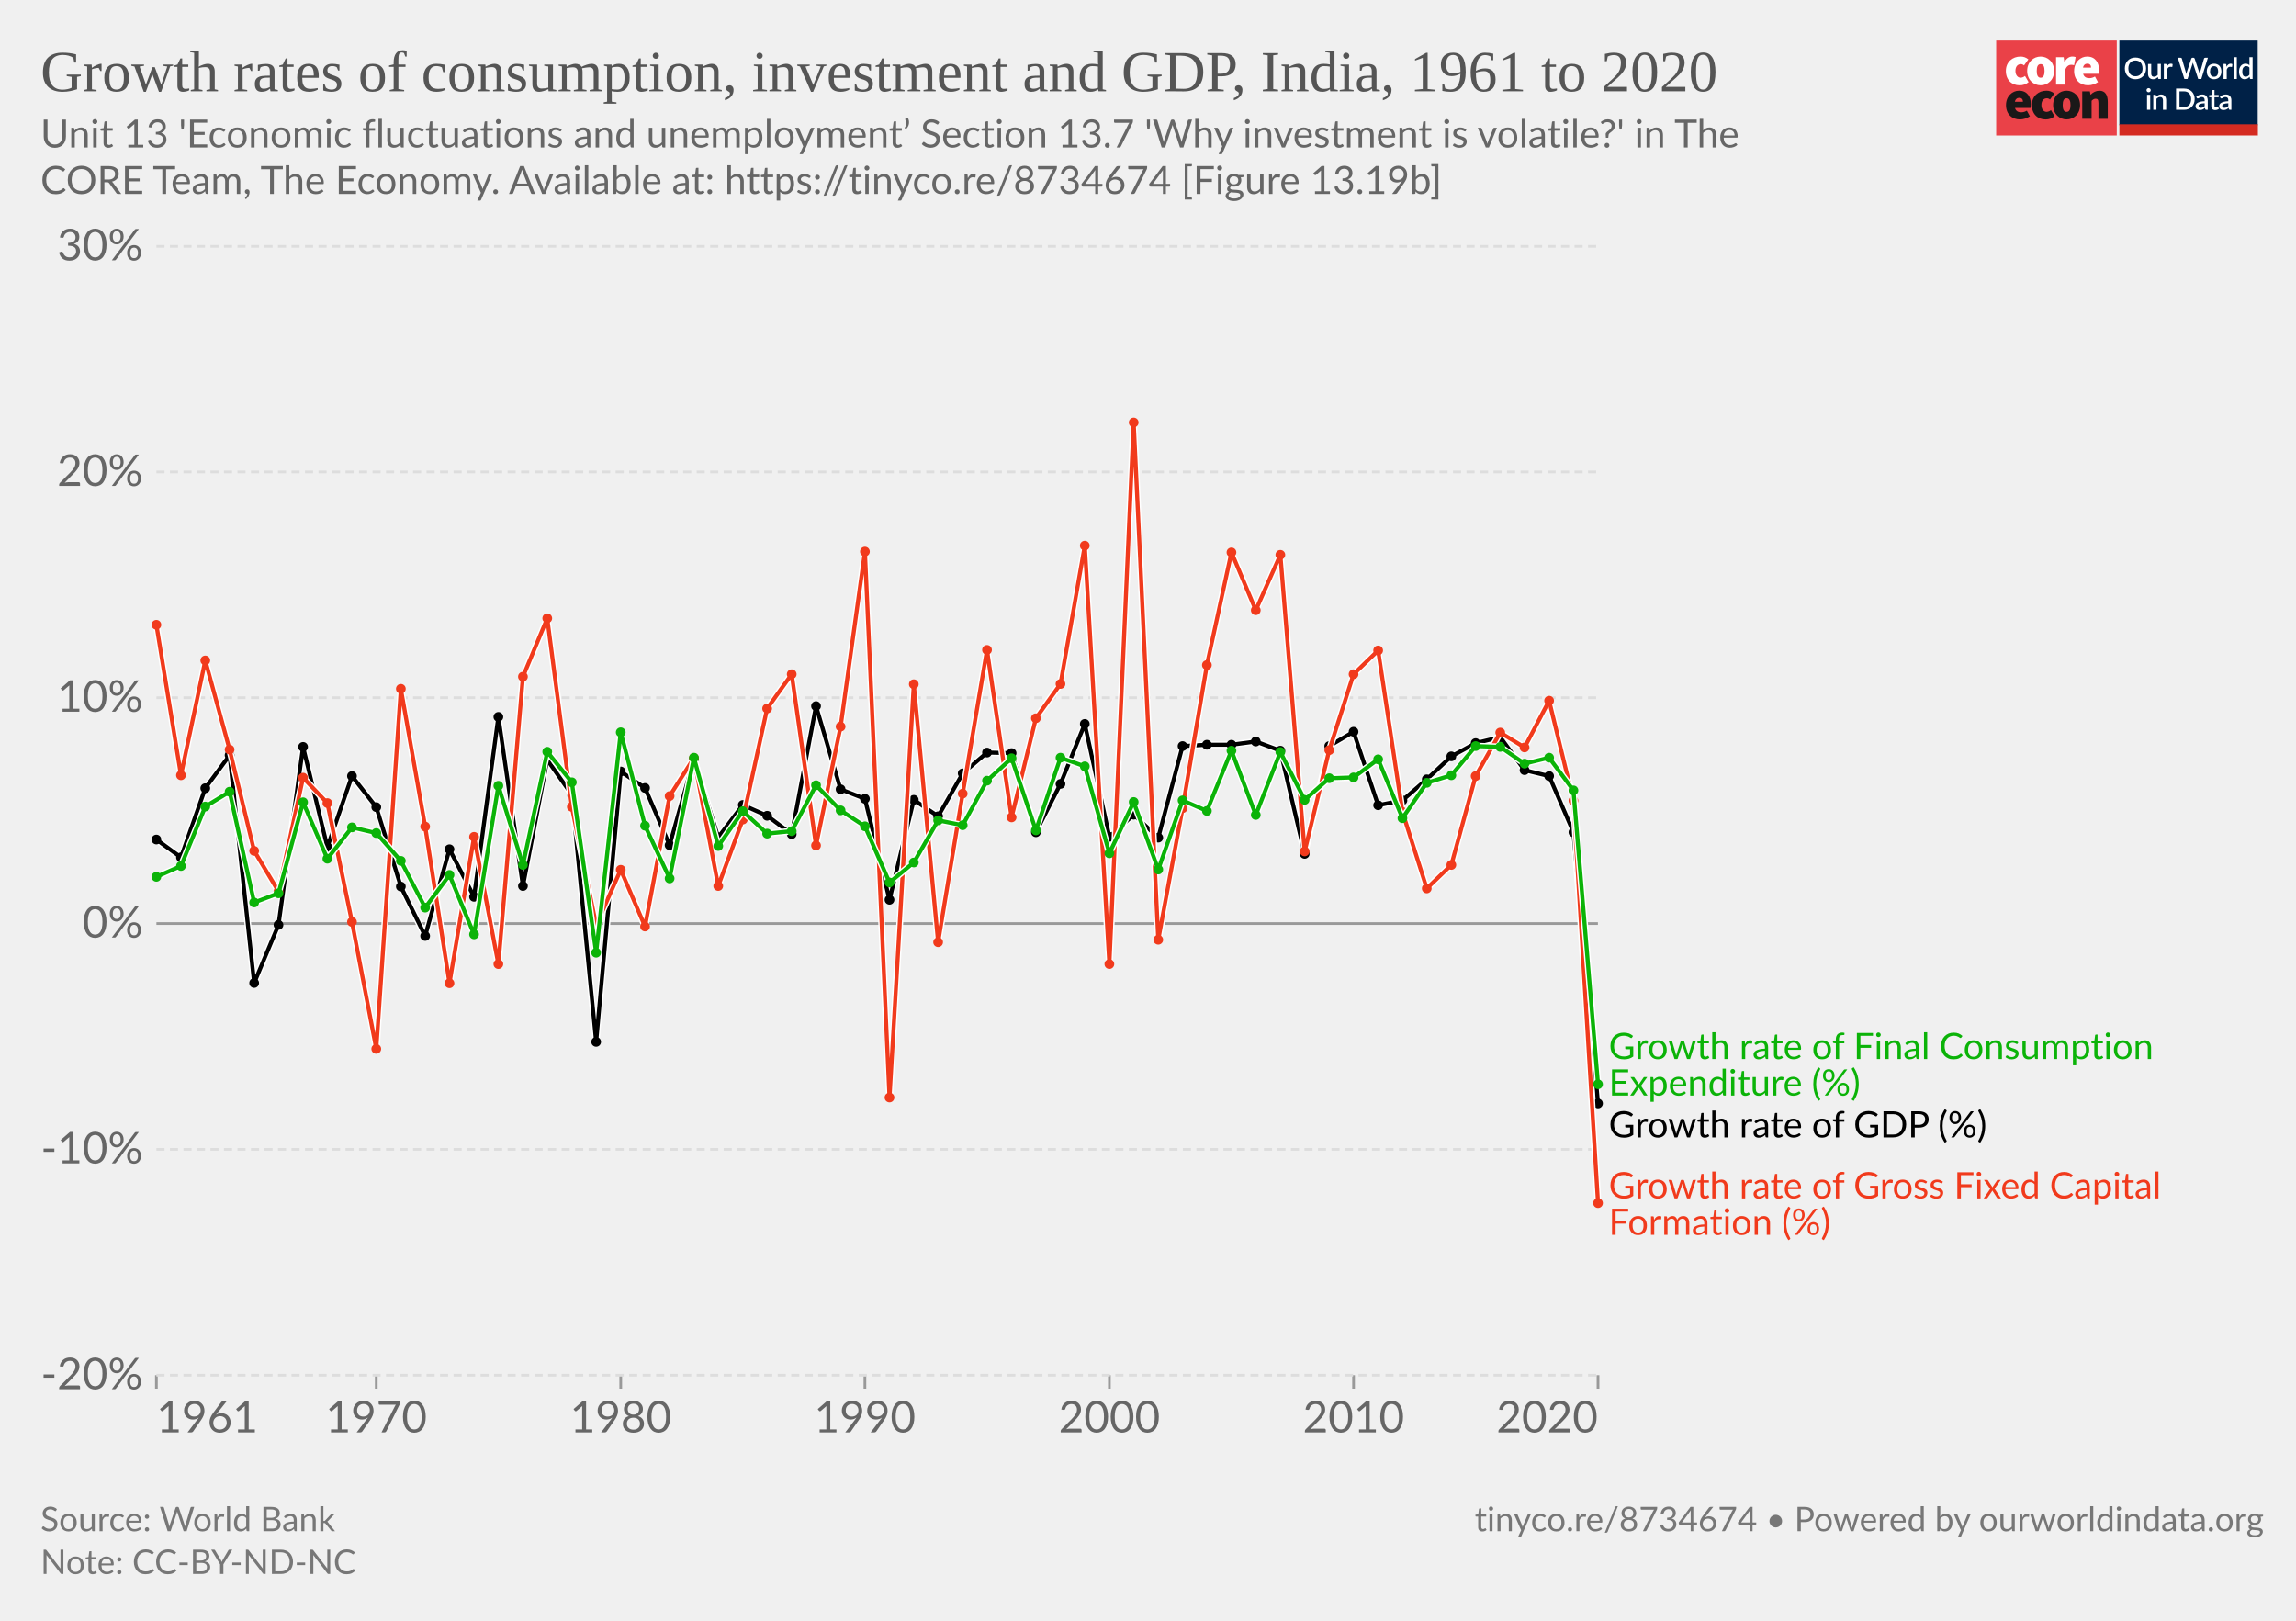
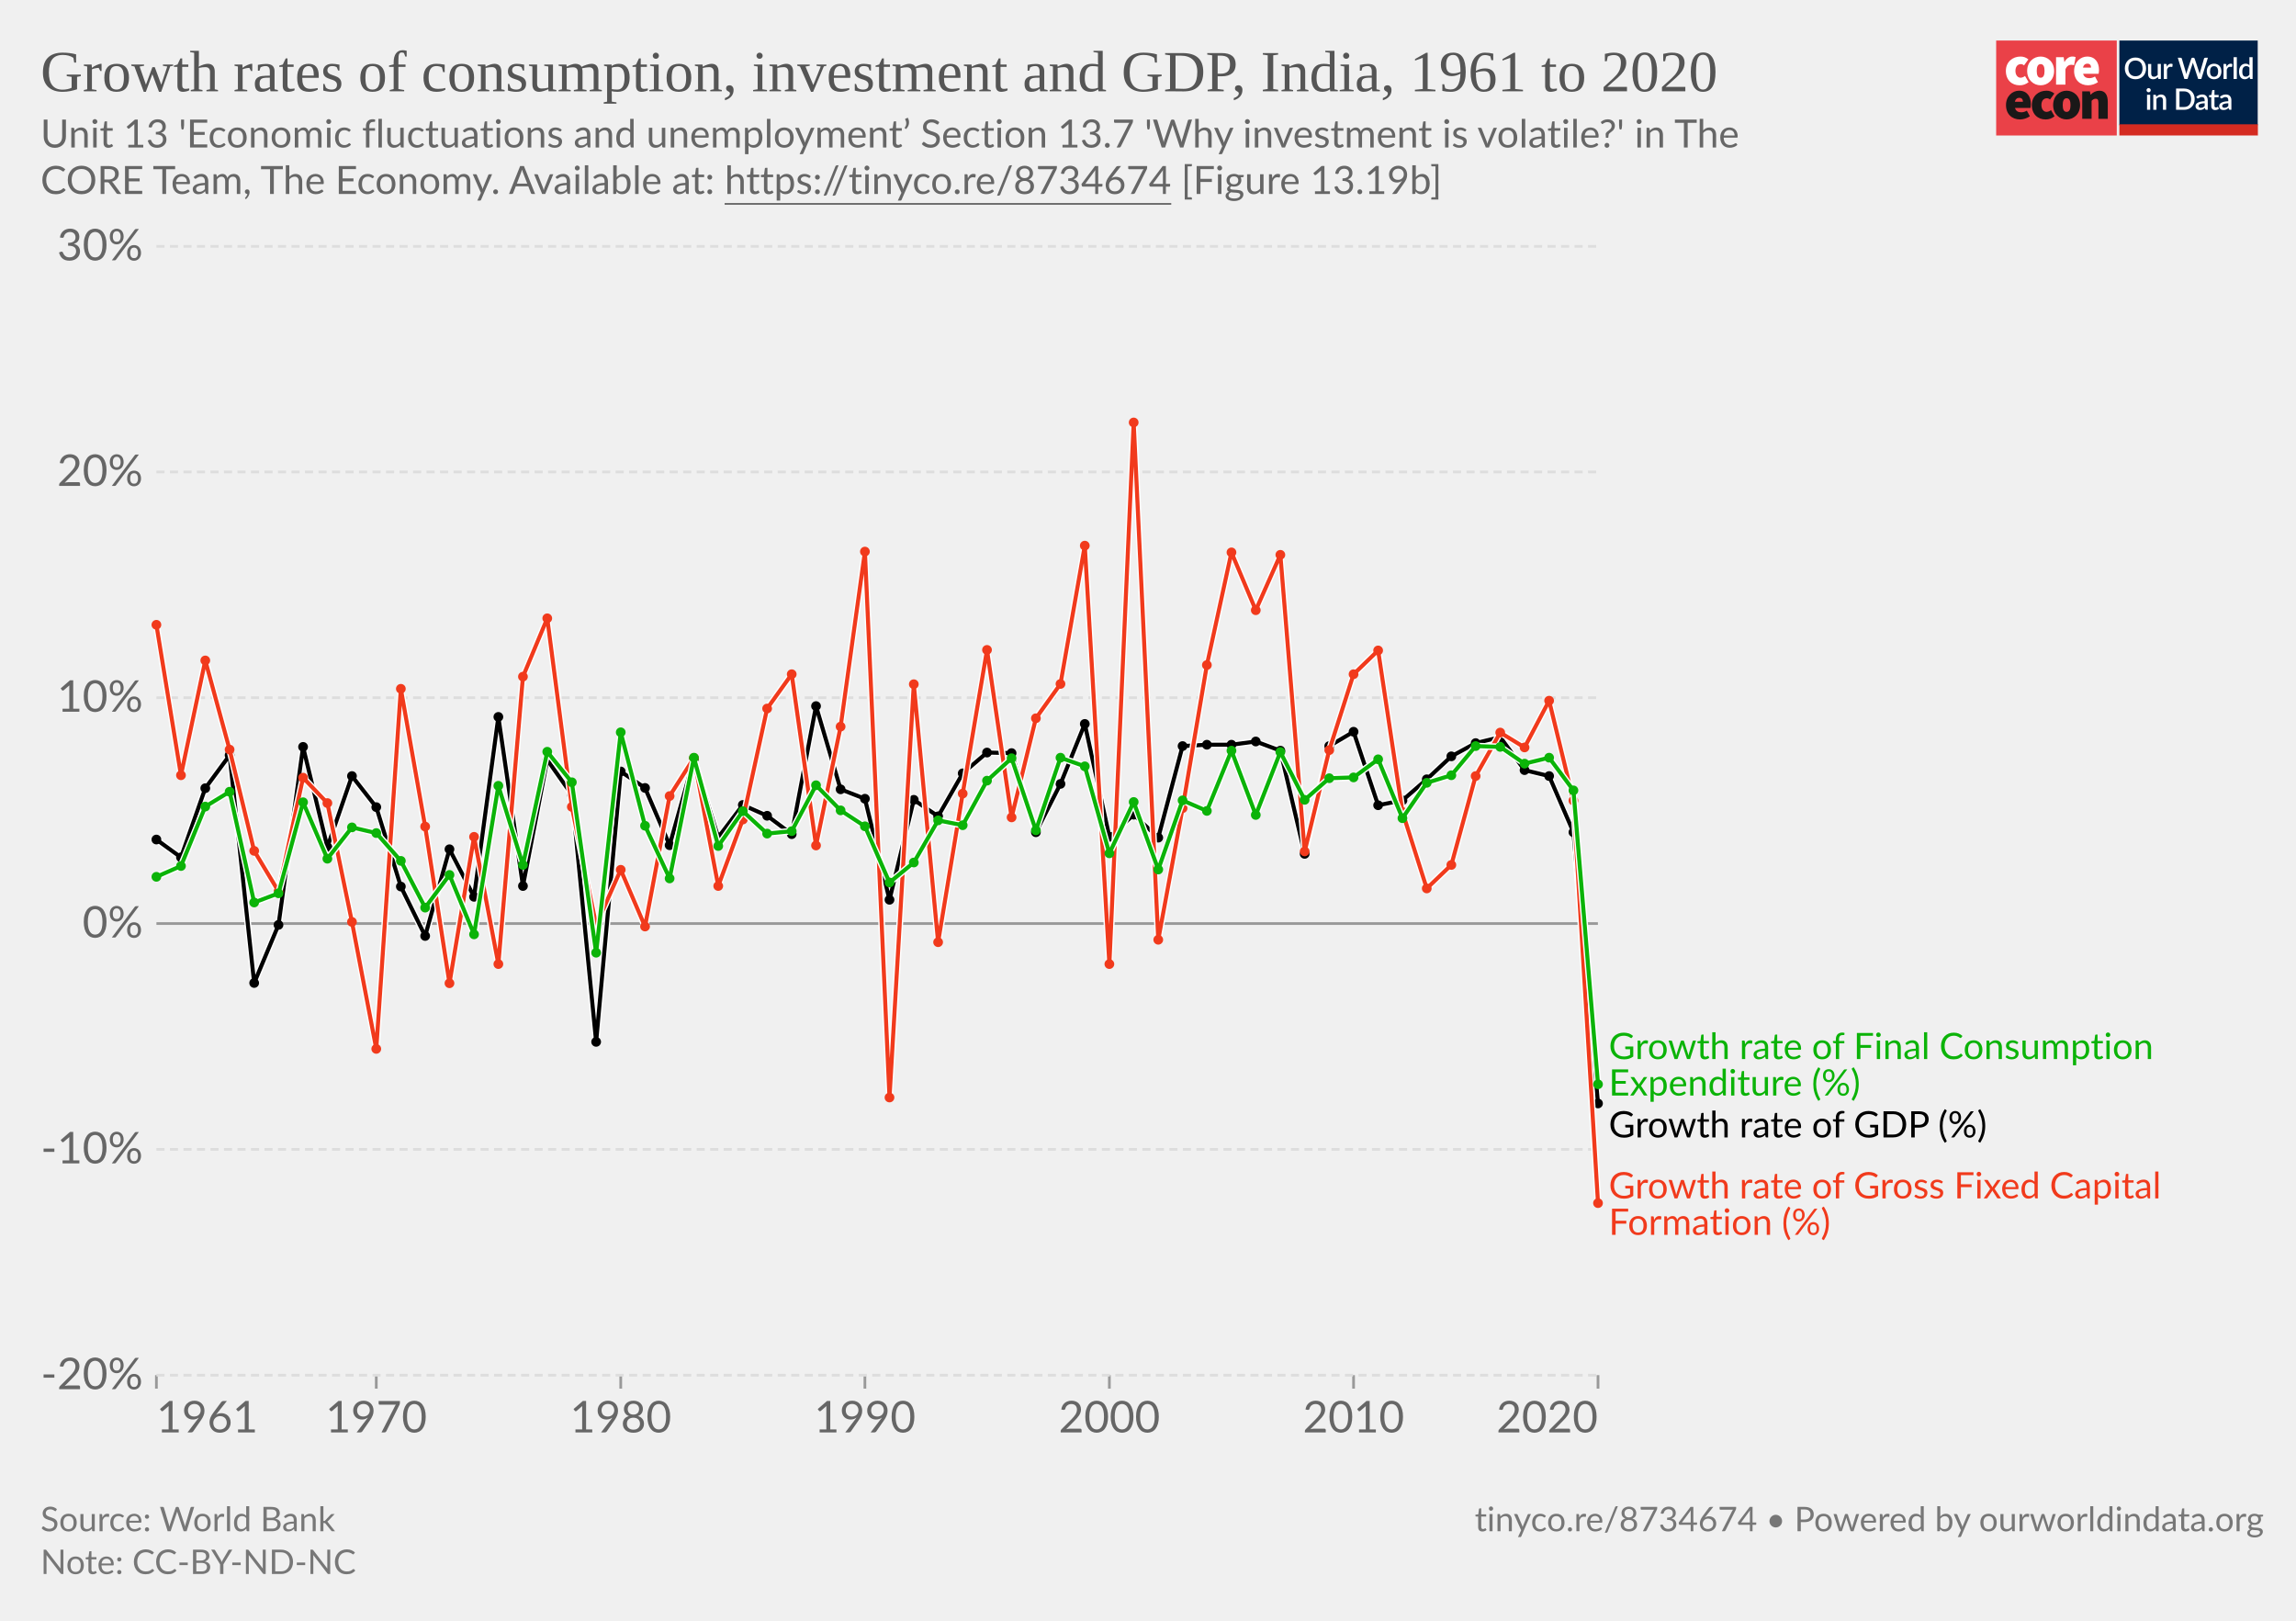
<svg xmlns="http://www.w3.org/2000/svg" version="1.1" style="font-family:Lato, 'Helvetica Neue', Helvetica, Arial, sans-serif;font-size:18px;background-color:white;text-rendering:geometricPrecision;-webkit-font-smoothing:antialiased" width="850" height="600" viewBox="0 0 850 600">
  <g class="HeaderView">
    <g transform="translate(739, 15) scale(0.95)">
      <svg className="coreLogo" width="102" height="37" viewBox="0 0 102 37" fill="none">
        <path d="M47 0H0v37h47V0z" fill="#EA4148" />
        <path d="M3.78 11.85c0-3.55 2.67-5.6 5.68-5.6a4.63 4.63 0 013.09 1.1l-1.7 2.36c-.31-.32-.74-.5-1.18-.52-1.36 0-2.16 1.03-2.16 2.66 0 1.62.89 2.65 2.03 2.65a2.93 2.93 0 001.7-.69l1.4 2.4a5.29 5.29 0 01-3.52 1.24c-3 0-5.34-2.05-5.34-5.6z" fill="#fff" />
        <path d="M18.85 11.85c0-1.63-.42-2.66-1.52-2.66s-1.52 1.03-1.52 2.66c0 1.62.42 2.65 1.52 2.65s1.52-1.03 1.52-2.65zm-6.77 0c0-3.55 2.54-5.6 5.25-5.6 2.7 0 5.25 2.05 5.25 5.6s-2.54 5.6-5.25 5.6-5.25-2.05-5.25-5.6M23.34 6.5h2.97l.25 1.84h.09c.78-1.46 1.97-2.1 3-2.1.45-.02.9.05 1.32.22l-.6 3.16c-.38-.1-.78-.16-1.18-.17-.76 0-1.7.47-2.2 1.8v5.94h-3.65V6.5zM36.98 10.56c0-.81-.34-1.54-1.44-1.54-.8 0-1.49.47-1.7 1.54h3.14zm-6.6 1.29c0-3.47 2.49-5.6 5.07-5.6 3.13 0 4.62 2.3 4.62 5.17 0 .52-.05 1.03-.15 1.54h-6.04c.34 1.28 1.27 1.71 2.46 1.71a4.3 4.3 0 002.16-.64l1.18 2.18a7.08 7.08 0 01-3.85 1.24c-3.09 0-5.46-2.05-5.46-5.6" fill="#fff" />
        <path d="M10.43 23.87c0-.81-.34-1.54-1.44-1.54-.8 0-1.48.47-1.69 1.54h3.13zm-6.6 1.28c0-3.46 2.5-5.6 5.08-5.6 3.13 0 4.61 2.3 4.61 5.18 0 .51-.05 1.03-.15 1.54H7.34c.34 1.28 1.27 1.7 2.46 1.7.76-.01 1.5-.23 2.16-.63l1.18 2.18a7.08 7.08 0 01-3.85 1.24c-3.1 0-5.46-2.06-5.46-5.6M13.9 25.15c0-3.55 2.67-5.6 5.68-5.6a4.63 4.63 0 013.09 1.11l-1.7 2.35c-.32-.31-.74-.5-1.18-.51-1.36 0-2.16 1.03-2.16 2.65 0 1.63.89 2.66 2.03 2.66a2.93 2.93 0 001.7-.69l1.39 2.4a5.29 5.29 0 01-3.51 1.24c-3 0-5.34-2.06-5.34-5.6" fill="#1A1818" />
        <path d="M28.97 25.15c0-1.62-.42-2.65-1.52-2.65s-1.52 1.03-1.52 2.65c0 1.63.42 2.66 1.52 2.66s1.52-1.03 1.52-2.66zm-6.77 0c0-3.55 2.54-5.6 5.25-5.6 2.7 0 5.25 2.05 5.25 5.6s-2.54 5.6-5.25 5.6-5.25-2.04-5.25-5.6M33.54 19.8h2.97l.25 1.29h.09a4.76 4.76 0 013.34-1.54c2.33 0 3.3 1.71 3.3 4.36v6.6h-3.64v-6.13c0-1.37-.34-1.7-1.06-1.7-.67 0-1.05.3-1.6.8v7.02h-3.65V19.8z" fill="#1A1818" />
        <path fill="#fff" d="M48 0h54v37H48z" />
        <path d="M48 0h53.93v33H48V0z" fill="#002147" />
        <path d="M58.42 10.86c0 .61-.1 1.18-.3 1.7a3.83 3.83 0 01-2.15 2.21c-.5.21-1.07.32-1.7.32-.6 0-1.17-.1-1.68-.32a3.9 3.9 0 01-2.15-2.21c-.2-.52-.3-1.09-.3-1.7 0-.61.1-1.18.3-1.7a3.93 3.93 0 012.15-2.22 4.38 4.38 0 011.69-.31c.62 0 1.18.1 1.69.31a3.79 3.79 0 012.15 2.22c.2.52.3 1.09.3 1.7zm-1.38 0c0-.48-.06-.9-.2-1.28A2.38 2.38 0 0055.43 8a2.97 2.97 0 00-1.14-.21c-.42 0-.8.07-1.15.21-.34.14-.63.35-.87.61-.24.27-.43.59-.56.97-.13.38-.2.8-.2 1.28s.07.9.2 1.29a2.46 2.46 0 001.43 1.57c.35.14.73.2 1.15.2.42 0 .8-.06 1.15-.2a2.4 2.4 0 001.42-1.57c.13-.38.2-.81.2-1.29zm7.14-1.72V15h-.74c-.17 0-.27-.08-.32-.24l-.1-.54a3.42 3.42 0 01-.81.63 2.3 2.3 0 01-1.06.24c-.32 0-.6-.05-.85-.16a1.72 1.72 0 01-1-1.15 3.1 3.1 0 01-.12-.91V9.14h1.24v3.73c0 .4.09.7.27.92.18.22.46.32.83.32.27 0 .53-.06.76-.18.24-.13.46-.3.67-.52V9.13h1.23zm2.33 1.08c.18-.37.4-.66.66-.87.27-.22.58-.32.94-.32a1.34 1.34 0 01.66.17l-.09.93c-.01.06-.04.11-.07.14a.2.2 0 01-.13.03c-.06 0-.14 0-.25-.03a1.62 1.62 0 00-.8.04c-.13.05-.25.13-.35.22-.1.1-.2.21-.28.35-.08.14-.15.3-.22.47V15h-1.24V9.13h.72c.13 0 .22.03.27.08.05.05.08.13.1.25l.08.76zm16-3.5L79.94 15h-1.21l-1.95-5.95a4.7 4.7 0 01-.12-.46 3.32 3.32 0 01-.13.46L74.57 15h-1.22l-2.57-8.28h1.13c.11 0 .2.03.28.09.08.05.14.12.16.22l1.56 5.3a6.11 6.11 0 01.16.8 10 10 0 01.2-.8l1.78-5.3a.48.48 0 01.16-.21c.08-.07.17-.1.28-.1h.4c.11 0 .21.03.28.1.08.05.13.12.17.21l1.77 5.3.1.37.1.4a59.35 59.35 0 00.16-.76L81 7.03a.4.4 0 01.16-.22c.08-.06.18-.09.3-.09h1.04zm2.41 2.32c.44 0 .83.07 1.18.22a2.49 2.49 0 011.47 1.55c.13.37.2.79.2 1.25 0 .47-.07.88-.2 1.26-.14.37-.33.69-.58.95-.24.26-.54.46-.9.6-.34.15-.73.22-1.17.22-.43 0-.83-.07-1.18-.22a2.55 2.55 0 01-1.47-1.55c-.14-.38-.2-.8-.2-1.26 0-.46.06-.88.2-1.25a2.55 2.55 0 011.47-1.55c.35-.15.75-.22 1.18-.22zm0 5.08c.53 0 .92-.18 1.18-.53.26-.36.4-.86.4-1.52s-.14-1.17-.4-1.53c-.26-.36-.65-.54-1.18-.54-.53 0-.93.18-1.2.54-.25.36-.38.87-.38 1.53s.13 1.16.39 1.52c.26.35.66.53 1.2.53zm4.86-3.9c.18-.37.4-.66.67-.87.26-.22.57-.32.93-.32a1.34 1.34 0 01.66.17l-.09.93c-.01.06-.04.11-.07.14a.2.2 0 01-.13.03c-.06 0-.14 0-.25-.03a1.62 1.62 0 00-.8.04c-.13.05-.24.13-.35.22-.1.1-.2.21-.28.35-.08.14-.15.3-.22.47V15H88.6V9.13h.72c.13 0 .22.03.27.08.05.05.08.13.1.25l.08.76zm4-3.73V15h-1.25V6.49h1.24zm4.91 4.09a1.45 1.45 0 00-1.24-.6c-.48 0-.86.18-1.13.54-.27.35-.4.87-.4 1.56 0 .37.02.67.08.93.07.25.15.46.27.62.11.16.25.28.42.35.16.08.35.11.56.11.31 0 .58-.07.8-.2.24-.14.45-.33.64-.58v-2.73zm1.24-4.09V15h-.75c-.16 0-.27-.08-.31-.24l-.11-.63c-.25.28-.53.52-.84.7-.31.17-.67.26-1.09.26a1.96 1.96 0 01-1.59-.78c-.19-.25-.34-.57-.44-.94a4.86 4.86 0 01.01-2.5c.12-.37.3-.7.51-.96a2.3 2.3 0 011.85-.88c.34 0 .63.05.88.16.24.11.45.26.64.46V6.49h1.24zm-39.9 14.65V27h-1.24v-5.86h1.24zm.2-1.78c0 .12-.02.22-.06.32a.83.83 0 01-1.34.26.8.8 0 01-.24-.58c0-.11.02-.22.06-.32a.89.89 0 01.43-.43.76.76 0 01.64 0 .81.81 0 01.45.43c.04.1.06.2.06.32zm2.16 2.55a3.67 3.67 0 01.83-.63 2.32 2.32 0 011.9-.08c.24.11.45.26.61.46.17.2.3.43.38.7.09.28.13.58.13.9V27H65v-3.73c0-.4-.1-.7-.28-.92-.18-.22-.45-.33-.83-.33-.27 0-.53.06-.77.19-.23.13-.45.3-.66.52V27h-1.23v-5.86h.74c.17 0 .28.07.33.23l.08.54zm14.96.95c0 .61-.1 1.17-.3 1.68a3.78 3.78 0 01-2.15 2.16c-.5.2-1.07.3-1.69.3H70.1v-8.28h3.12c.62 0 1.19.1 1.7.3a3.71 3.71 0 012.14 2.16c.2.5.3 1.07.3 1.68zm-1.37 0c0-.48-.07-.9-.2-1.28a2.6 2.6 0 00-.55-.96 2.35 2.35 0 00-.87-.6 2.97 2.97 0 00-1.15-.21h-1.77v6.1h1.77c.43 0 .81-.07 1.15-.2.34-.14.63-.34.87-.6.24-.27.43-.59.55-.96.13-.38.2-.81.2-1.29zm5.27 1.58a7.5 7.5 0 00-1.12.1c-.3.06-.55.13-.73.22a.97.97 0 00-.41.3.68.68 0 00-.12.4c0 .13.02.25.06.35.05.1.1.18.18.24.08.06.18.1.28.14a1.78 1.78 0 001.18-.14c.23-.12.46-.3.68-.53v-1.08zm-3.28-2.49a3.36 3.36 0 012.37-.92c.34 0 .63.05.9.16.26.11.48.26.66.46.18.2.31.44.4.72.1.27.15.57.15.9V27h-.55a.56.56 0 01-.27-.05c-.06-.04-.12-.11-.16-.23l-.12-.47-.44.36c-.15.1-.3.2-.46.26a2.77 2.77 0 01-1.75.12c-.2-.06-.38-.16-.53-.29a1.46 1.46 0 01-.48-1.18c0-.23.06-.45.18-.66.12-.22.32-.41.6-.58.27-.17.64-.31 1.1-.43a8.03 8.03 0 011.68-.19v-.39c0-.42-.1-.73-.27-.94-.18-.2-.45-.3-.8-.3-.23-.01-.43.02-.6.08a6.05 6.05 0 00-.74.39.54.54 0 01-.28.08.38.38 0 01-.22-.06.6.6 0 01-.15-.17l-.22-.4zm7.38 5.14c-.48 0-.86-.13-1.12-.4-.26-.28-.4-.67-.4-1.17v-3.41h-.64a.27.27 0 01-.18-.07c-.05-.04-.07-.11-.07-.2v-.5l.95-.14.27-1.7a.31.31 0 01.1-.15c.04-.04.1-.06.18-.06h.63v1.93h1.63v.89h-1.63v3.33c0 .2.05.37.16.48.1.11.24.17.41.17a.79.79 0 00.43-.12 4 4 0 00.12-.08.2.2 0 01.11-.04c.07 0 .13.04.17.11l.37.6c-.2.18-.42.3-.68.4a2.5 2.5 0 01-.8.13zm5.11-2.65a7.5 7.5 0 00-1.11.1 3 3 0 00-.74.22.97.97 0 00-.4.3.68.68 0 00-.13.4c0 .13.02.25.06.35.05.1.11.18.19.24s.17.1.28.14a1.78 1.78 0 001.18-.14c.23-.12.45-.3.67-.53v-1.08zm-3.28-2.49a3.36 3.36 0 012.37-.92c.34 0 .64.05.9.16.27.11.49.26.66.46.18.2.32.44.41.72.1.27.14.57.14.9V27h-.55a.56.56 0 01-.27-.05c-.06-.04-.11-.11-.15-.23l-.12-.47-.45.36c-.14.1-.3.2-.45.26a2.77 2.77 0 01-1.75.12c-.2-.06-.38-.16-.53-.29a1.46 1.46 0 01-.49-1.18c0-.23.06-.45.18-.66.12-.22.32-.41.6-.58.28-.17.65-.31 1.1-.43a8.03 8.03 0 011.68-.19v-.39c0-.42-.09-.73-.27-.94-.18-.2-.44-.3-.8-.3-.23-.01-.43.02-.59.08a6.09 6.09 0 00-.74.39.54.54 0 01-.29.08.38.38 0 01-.22-.06.6.6 0 01-.14-.17l-.23-.4z" fill="#fff" />
        <path fill="#D42B21" d="M48 32.65h54V37H48z" />
      </svg>
    </g>
    <a href="http://localhost:3030/grapher/growth-rates-of-consumption-investment-and-gdp-in-india-1961-to-2020" style="font-family:&quot;Playfair Display&quot;, Georgia, &quot;Times New Roman&quot;, serif" target="_blank" rel="noopener">
      <text font-size="21.60" x="15.0" y="33.8" fill="#555">
        <tspan x="15" y="33.792">Growth rates of consumption, investment and GDP, India, 1961 to 2020</tspan>
      </text>
    </a>
    <text x="15.0" y="54.6" style="font-size:14.4px;line-height:1.2" fill="#666">
      <tspan x="15" y="54.6">Unit 13 'Economic fluctuations and unemployment’ Section 13.7 'Why investment is volatile?' in The</tspan>
-       <tspan x="15" y="71.8">CORE Team, The Economy. Available at: <a href="https://tinyco.re/8734674" target="_blank" rel="noopener noreferrer">https://tinyco.re/8734674</a> [Figure 13.19b]</tspan>
+       <tspan x="15" y="71.8">CORE Team, The Economy. Available at: <a href="https://tinyco.re/8734674" target="_blank" style="text-decoration:underline" rel="noopener noreferrer">https://tinyco.re/8734674</a> [Figure 13.19b]</tspan>
    </text>
  </g>
  <g class="LineChart">
    <defs>
      <clipPath id="boundsClip-1">
        <rect x="47.908" y="81.16" width="840" height="459.12" />
      </clipPath>
    </defs>
    <rect x="15" y="91.16" width="820" height="439.12" fill="transparent" />
    <g class="DualAxisView">
      <g class="HorizontalAxis">
        <line x1="57.9" y1="509.08" x2="57.9" y2="514.08" stroke="#999" />
        <line x1="591.6" y1="509.08" x2="591.6" y2="514.08" stroke="#999" />
        <line x1="139.3" y1="509.08" x2="139.3" y2="514.08" stroke="#999" />
        <line x1="229.8" y1="509.08" x2="229.8" y2="514.08" stroke="#999" />
        <line x1="320.2" y1="509.08" x2="320.2" y2="514.08" stroke="#999" />
        <line x1="410.7" y1="509.08" x2="410.7" y2="514.08" stroke="#999" />
        <line x1="501.1" y1="509.08" x2="501.1" y2="514.08" stroke="#999" />
        <text x="57.908" y="530.28" fill="#666" text-anchor="start" font-size="16.2">1961</text>
        <text x="591.56" y="530.28" fill="#666" text-anchor="end" font-size="16.2">2020</text>
        <text x="139.3" y="530.28" fill="#666" text-anchor="middle" font-size="16.2">1970</text>
        <text x="229.8" y="530.28" fill="#666" text-anchor="middle" font-size="16.2">1980</text>
        <text x="320.2" y="530.28" fill="#666" text-anchor="middle" font-size="16.2">1990</text>
        <text x="410.7" y="530.28" fill="#666" text-anchor="middle" font-size="16.2">2000</text>
        <text x="501.1" y="530.28" fill="#666" text-anchor="middle" font-size="16.2">2010</text>
      </g>
      <g class="VerticalAxis">
        <text x="52.91" y="509.1" dy=".32em" text-anchor="end" fill="#666" font-size="16.2">-20%</text>
        <text x="52.91" y="425.5" dy=".32em" text-anchor="end" fill="#666" font-size="16.2">-10%</text>
        <text x="52.91" y="341.9" dy=".32em" text-anchor="end" fill="#666" font-size="16.2">0%</text>
        <text x="52.91" y="258.3" dy=".32em" text-anchor="end" fill="#666" font-size="16.2">10%</text>
        <text x="52.91" y="174.7" dy=".32em" text-anchor="end" fill="#666" font-size="16.2">20%</text>
        <text x="52.91" y="91.2" dy=".32em" text-anchor="end" fill="#666" font-size="16.2">30%</text>
      </g>
      <g class="AxisGridLines horizontalLines">
        <line x1="57.91" y1="509.1" x2="591.56" y2="509.1" stroke="#ddd" stroke-dasharray="3,2" />
        <line x1="57.91" y1="425.5" x2="591.56" y2="425.5" stroke="#ddd" stroke-dasharray="3,2" />
        <line x1="57.91" y1="341.9" x2="591.56" y2="341.9" stroke="#999" />
        <line x1="57.91" y1="258.3" x2="591.56" y2="258.3" stroke="#ddd" stroke-dasharray="3,2" />
        <line x1="57.91" y1="174.7" x2="591.56" y2="174.7" stroke="#ddd" stroke-dasharray="3,2" />
        <line x1="57.91" y1="91.2" x2="591.56" y2="91.2" stroke="#ddd" stroke-dasharray="3,2" />
      </g>
    </g>
    <g clip-path="url(#boundsClip-1)">
      <g class="LineLabels" style="cursor:default">
        <g class="legendMark">
          <rect x="591.56" y="380.325" width="237.5" height="27" fill="#fff" opacity="0" />
          <text font-size="13.50" font-weight="400" x="595.6" y="392.1" fill="#0bb308">
            <tspan x="595.56" y="392.07">Growth rate of Final Consumption</tspan>
            <tspan x="595.56" y="405.57">Expenditure (%)</tspan>
          </text>
        </g>
        <g class="legendMark">
          <rect x="591.56" y="409.325" width="178.64" height="13.5" fill="#fff" opacity="0" />
          <text font-size="13.50" font-weight="400" x="595.6" y="421.1" fill="#000000">
            <tspan x="595.56" y="421.07">Growth rate of GDP (%)</tspan>
          </text>
        </g>
        <g class="legendMark">
          <rect x="591.56" y="431.9" width="243.44" height="27" fill="#fff" opacity="0" />
          <text font-size="13.50" font-weight="400" x="595.6" y="443.6" fill="#f13a1c">
            <tspan x="595.56" y="443.645">Growth rate of Gross Fixed Capital</tspan>
            <tspan x="595.56" y="457.145">Formation (%)</tspan>
          </text>
        </g>
      </g>
      <g class="Lines">
        <rect x="58" y="91" width="534" height="418" fill="rgba(255,255,255,0)" opacity="0" />
        <g>
          <path stroke-linecap="round" stroke-linejoin="round" stroke="#ddd" d="M57.9 310.8L67 317.4L76 291.8L85 279.6L94.1 363.9L103.1 342.4L112.2 276.5L121.2 313.6L130.3 287.3L139.3 298.8L148.4 328.2L157.4 346.5L166.4 314.4L175.5 332L184.5 265.4L193.6 328L202.6 281.3L211.7 294.2L220.7 385.7L229.8 285.6L238.8 291.7L247.9 312.9L256.9 281L265.9 310L275 298L284 302L293.1 308.8L302.1 261.4L311.2 292.2L320.2 295.7L329.3 333.1L338.3 296.1L347.3 302.2L356.4 286.3L365.4 278.6L374.5 278.8L383.5 308.1L392.6 290.2L401.6 268L410.7 309.8L419.7 301.6L428.8 310.1L437.8 276.2L446.8 275.7L455.9 275.7L464.9 274.5L474 277.9L483 316.1L492.1 276.2L501.1 270.9L510.2 298.1L519.2 296.3L528.2 288.5L537.3 280L546.3 275.1L555.4 272.9L564.4 285.1L573.5 287.3L582.5 308.1L591.6 408.5" fill="none" stroke-width="1" />
        </g>
        <g>
          <path stroke-linecap="round" stroke-linejoin="round" stroke="#ddd" d="M57.9 231.3L67 287L76 244.5L85 277.5L94.1 315L103.1 330L112.2 287.9L121.2 297.3L130.3 341.3L139.3 388.3L148.4 255L157.4 306L166.4 364L175.5 309.8L184.5 356.9L193.6 250.5L202.6 228.9L211.7 298.7L220.7 342.5L229.8 322L238.8 343L247.9 294.7L256.9 280.6L265.9 328L275 303.4L284 262.3L293.1 249.6L302.1 313L311.2 269L320.2 204.2L329.3 406.3L338.3 253.3L347.3 348.8L356.4 293.8L365.4 240.6L374.5 302.6L383.5 265.9L392.6 253.2L401.6 202L410.7 356.9L419.7 156.4L428.8 347.9L437.8 299.2L446.8 246.2L455.9 204.5L464.9 225.9L474 205.4L483 315.2L492.1 277.7L501.1 249.6L510.2 240.8L519.2 300.6L528.2 328.9L537.3 320.2L546.3 287.3L555.4 271.2L564.4 276.7L573.5 259.4L582.5 296.4L591.6 445.4" fill="none" stroke-width="1" />
        </g>
        <g>
          <path stroke-linecap="round" stroke-linejoin="round" stroke="#ddd" d="M57.9 324.6L67 320.6L76 298.6L85 293.1L94.1 334.1L103.1 330.7L112.2 297L121.2 317.9L130.3 306.3L139.3 308.4L148.4 318.7L157.4 336L166.4 323.9L175.5 345.9L184.5 290.9L193.6 320.2L202.6 278.3L211.7 289.6L220.7 352.7L229.8 271.1L238.8 305.7L247.9 325.2L256.9 280.5L265.9 313.2L275 300.3L284 308.6L293.1 307.7L302.1 290.7L311.2 300L320.2 305.9L329.3 326.7L338.3 319.3L347.3 303.7L356.4 305.5L365.4 289L374.5 280.7L383.5 307.4L392.6 280.5L401.6 283.7L410.7 315.9L419.7 296.9L428.8 321.9L437.8 296.3L446.8 300.2L455.9 277.9L464.9 301.7L474 278.4L483 296.1L492.1 288.1L501.1 287.8L510.2 281.1L519.2 302.9L528.2 289.8L537.3 287L546.3 276.2L555.4 276.5L564.4 282.7L573.5 280.5L582.5 292.6L591.6 401.4" fill="none" stroke-width="1" />
        </g>
        <g>
          <path fill="none" stroke-linecap="butt" stroke-linejoin="round" stroke="#fff" stroke-width="2.5" d="M57.9 310.8L67 317.4L76 291.8L85 279.6L94.1 363.9L103.1 342.4L112.2 276.5L121.2 313.6L130.3 287.3L139.3 298.8L148.4 328.2L157.4 346.5L166.4 314.4L175.5 332L184.5 265.4L193.6 328L202.6 281.3L211.7 294.2L220.7 385.7L229.8 285.6L238.8 291.7L247.9 312.9L256.9 281L265.9 310L275 298L284 302L293.1 308.8L302.1 261.4L311.2 292.2L320.2 295.7L329.3 333.1L338.3 296.1L347.3 302.2L356.4 286.3L365.4 278.6L374.5 278.8L383.5 308.1L392.6 290.2L401.6 268L410.7 309.8L419.7 301.6L428.8 310.1L437.8 276.2L446.8 275.7L455.9 275.7L464.9 274.5L474 277.9L483 316.1L492.1 276.2L501.1 270.9L510.2 298.1L519.2 296.3L528.2 288.5L537.3 280L546.3 275.1L555.4 272.9L564.4 285.1L573.5 287.3L582.5 308.1L591.6 408.5" />
          <polyline points="57.90,310.80 67.00,317.40 76.00,291.80 85.00,279.60 94.10,363.90 103.10,342.40 112.20,276.50 121.20,313.60 130.30,287.30 139.30,298.80 148.40,328.20 157.40,346.50 166.40,314.40 175.50,332.00 184.50,265.40 193.60,328.00 202.60,281.30 211.70,294.20 220.70,385.70 229.80,285.60 238.80,291.70 247.90,312.90 256.90,281.00 265.90,310.00 275.00,298.00 284.00,302.00 293.10,308.80 302.10,261.40 311.20,292.20 320.20,295.70 329.30,333.10 338.30,296.10 347.30,302.20 356.40,286.30 365.40,278.60 374.50,278.80 383.50,308.10 392.60,290.20 401.60,268.00 410.70,309.80 419.70,301.60 428.80,310.10 437.80,276.20 446.80,275.70 455.90,275.70 464.90,274.50 474.00,277.90 483.00,316.10 492.10,276.20 501.10,270.90 510.20,298.10 519.20,296.30 528.20,288.50 537.30,280.00 546.30,275.10 555.40,272.90 564.40,285.10 573.50,287.30 582.50,308.10 591.60,408.50" stroke-linejoin="round" stroke-width="1.5" stroke="#000000" fill="none" stroke-linecap="butt" />
          <g>
            <circle cx="57.9" cy="310.8" r="1.8" fill="#000000" />
            <circle cx="67" cy="317.4" r="1.8" fill="#000000" />
            <circle cx="76" cy="291.8" r="1.8" fill="#000000" />
            <circle cx="85" cy="279.6" r="1.8" fill="#000000" />
            <circle cx="94.1" cy="363.9" r="1.8" fill="#000000" />
            <circle cx="103.1" cy="342.4" r="1.8" fill="#000000" />
            <circle cx="112.2" cy="276.5" r="1.8" fill="#000000" />
            <circle cx="121.2" cy="313.6" r="1.8" fill="#000000" />
            <circle cx="130.3" cy="287.3" r="1.8" fill="#000000" />
            <circle cx="139.3" cy="298.8" r="1.8" fill="#000000" />
            <circle cx="148.4" cy="328.2" r="1.8" fill="#000000" />
            <circle cx="157.4" cy="346.5" r="1.8" fill="#000000" />
            <circle cx="166.4" cy="314.4" r="1.8" fill="#000000" />
            <circle cx="175.5" cy="332" r="1.8" fill="#000000" />
            <circle cx="184.5" cy="265.4" r="1.8" fill="#000000" />
            <circle cx="193.6" cy="328" r="1.8" fill="#000000" />
            <circle cx="202.6" cy="281.3" r="1.8" fill="#000000" />
            <circle cx="211.7" cy="294.2" r="1.8" fill="#000000" />
            <circle cx="220.7" cy="385.7" r="1.8" fill="#000000" />
            <circle cx="229.8" cy="285.6" r="1.8" fill="#000000" />
            <circle cx="238.8" cy="291.7" r="1.8" fill="#000000" />
            <circle cx="247.9" cy="312.9" r="1.8" fill="#000000" />
            <circle cx="256.9" cy="281" r="1.8" fill="#000000" />
            <circle cx="265.9" cy="310" r="1.8" fill="#000000" />
            <circle cx="275" cy="298" r="1.8" fill="#000000" />
            <circle cx="284" cy="302" r="1.8" fill="#000000" />
            <circle cx="293.1" cy="308.8" r="1.8" fill="#000000" />
            <circle cx="302.1" cy="261.4" r="1.8" fill="#000000" />
            <circle cx="311.2" cy="292.2" r="1.8" fill="#000000" />
            <circle cx="320.2" cy="295.7" r="1.8" fill="#000000" />
            <circle cx="329.3" cy="333.1" r="1.8" fill="#000000" />
            <circle cx="338.3" cy="296.1" r="1.8" fill="#000000" />
            <circle cx="347.3" cy="302.2" r="1.8" fill="#000000" />
            <circle cx="356.4" cy="286.3" r="1.8" fill="#000000" />
            <circle cx="365.4" cy="278.6" r="1.8" fill="#000000" />
            <circle cx="374.5" cy="278.8" r="1.8" fill="#000000" />
            <circle cx="383.5" cy="308.1" r="1.8" fill="#000000" />
            <circle cx="392.6" cy="290.2" r="1.8" fill="#000000" />
            <circle cx="401.6" cy="268" r="1.8" fill="#000000" />
            <circle cx="410.7" cy="309.8" r="1.8" fill="#000000" />
            <circle cx="419.7" cy="301.6" r="1.8" fill="#000000" />
            <circle cx="428.8" cy="310.1" r="1.8" fill="#000000" />
            <circle cx="437.8" cy="276.2" r="1.8" fill="#000000" />
            <circle cx="446.8" cy="275.7" r="1.8" fill="#000000" />
            <circle cx="455.9" cy="275.7" r="1.8" fill="#000000" />
            <circle cx="464.9" cy="274.5" r="1.8" fill="#000000" />
            <circle cx="474" cy="277.9" r="1.8" fill="#000000" />
            <circle cx="483" cy="316.1" r="1.8" fill="#000000" />
            <circle cx="492.1" cy="276.2" r="1.8" fill="#000000" />
            <circle cx="501.1" cy="270.9" r="1.8" fill="#000000" />
            <circle cx="510.2" cy="298.1" r="1.8" fill="#000000" />
            <circle cx="519.2" cy="296.3" r="1.8" fill="#000000" />
            <circle cx="528.2" cy="288.5" r="1.8" fill="#000000" />
            <circle cx="537.3" cy="280" r="1.8" fill="#000000" />
            <circle cx="546.3" cy="275.1" r="1.8" fill="#000000" />
            <circle cx="555.4" cy="272.9" r="1.8" fill="#000000" />
            <circle cx="564.4" cy="285.1" r="1.8" fill="#000000" />
            <circle cx="573.5" cy="287.3" r="1.8" fill="#000000" />
            <circle cx="582.5" cy="308.1" r="1.8" fill="#000000" />
            <circle cx="591.6" cy="408.5" r="1.8" fill="#000000" />
          </g>
        </g>
        <g>
          <path fill="none" stroke-linecap="butt" stroke-linejoin="round" stroke="#fff" stroke-width="2.5" d="M57.9 231.3L67 287L76 244.5L85 277.5L94.1 315L103.1 330L112.2 287.9L121.2 297.3L130.3 341.3L139.3 388.3L148.4 255L157.4 306L166.4 364L175.5 309.8L184.5 356.9L193.6 250.5L202.6 228.9L211.7 298.7L220.7 342.5L229.8 322L238.8 343L247.9 294.7L256.9 280.6L265.9 328L275 303.4L284 262.3L293.1 249.6L302.1 313L311.2 269L320.2 204.2L329.3 406.3L338.3 253.3L347.3 348.8L356.4 293.8L365.4 240.6L374.5 302.6L383.5 265.9L392.6 253.2L401.6 202L410.7 356.9L419.7 156.4L428.8 347.9L437.8 299.2L446.8 246.2L455.9 204.5L464.9 225.9L474 205.4L483 315.2L492.1 277.7L501.1 249.6L510.2 240.8L519.2 300.6L528.2 328.9L537.3 320.2L546.3 287.3L555.4 271.2L564.4 276.7L573.5 259.4L582.5 296.4L591.6 445.4" />
          <polyline points="57.90,231.30 67.00,287.00 76.00,244.50 85.00,277.50 94.10,315.00 103.10,330.00 112.20,287.90 121.20,297.30 130.30,341.30 139.30,388.30 148.40,255.00 157.40,306.00 166.40,364.00 175.50,309.80 184.50,356.90 193.60,250.50 202.60,228.90 211.70,298.70 220.70,342.50 229.80,322.00 238.80,343.00 247.90,294.70 256.90,280.60 265.90,328.00 275.00,303.40 284.00,262.30 293.10,249.60 302.10,313.00 311.20,269.00 320.20,204.20 329.30,406.30 338.30,253.30 347.30,348.80 356.40,293.80 365.40,240.60 374.50,302.60 383.50,265.90 392.60,253.20 401.60,202.00 410.70,356.90 419.70,156.40 428.80,347.90 437.80,299.20 446.80,246.20 455.90,204.50 464.90,225.90 474.00,205.40 483.00,315.20 492.10,277.70 501.10,249.60 510.20,240.80 519.20,300.60 528.20,328.90 537.30,320.20 546.30,287.30 555.40,271.20 564.40,276.70 573.50,259.40 582.50,296.40 591.60,445.40" stroke-linejoin="round" stroke-width="1.5" stroke="#f13a1c" fill="none" stroke-linecap="butt" />
          <g>
            <circle cx="57.9" cy="231.3" r="1.8" fill="#f13a1c" />
            <circle cx="67" cy="287" r="1.8" fill="#f13a1c" />
            <circle cx="76" cy="244.5" r="1.8" fill="#f13a1c" />
            <circle cx="85" cy="277.5" r="1.8" fill="#f13a1c" />
            <circle cx="94.1" cy="315" r="1.8" fill="#f13a1c" />
            <circle cx="103.1" cy="330" r="1.8" fill="#f13a1c" />
            <circle cx="112.2" cy="287.9" r="1.8" fill="#f13a1c" />
            <circle cx="121.2" cy="297.3" r="1.8" fill="#f13a1c" />
            <circle cx="130.3" cy="341.3" r="1.8" fill="#f13a1c" />
            <circle cx="139.3" cy="388.3" r="1.8" fill="#f13a1c" />
            <circle cx="148.4" cy="255" r="1.8" fill="#f13a1c" />
            <circle cx="157.4" cy="306" r="1.8" fill="#f13a1c" />
            <circle cx="166.4" cy="364" r="1.8" fill="#f13a1c" />
            <circle cx="175.5" cy="309.8" r="1.8" fill="#f13a1c" />
            <circle cx="184.5" cy="356.9" r="1.8" fill="#f13a1c" />
            <circle cx="193.6" cy="250.5" r="1.8" fill="#f13a1c" />
            <circle cx="202.6" cy="228.9" r="1.8" fill="#f13a1c" />
            <circle cx="211.7" cy="298.7" r="1.8" fill="#f13a1c" />
            <circle cx="220.7" cy="342.5" r="1.8" fill="#f13a1c" />
            <circle cx="229.8" cy="322" r="1.8" fill="#f13a1c" />
            <circle cx="238.8" cy="343" r="1.8" fill="#f13a1c" />
            <circle cx="247.9" cy="294.7" r="1.8" fill="#f13a1c" />
            <circle cx="256.9" cy="280.6" r="1.8" fill="#f13a1c" />
            <circle cx="265.9" cy="328" r="1.8" fill="#f13a1c" />
            <circle cx="275" cy="303.4" r="1.8" fill="#f13a1c" />
            <circle cx="284" cy="262.3" r="1.8" fill="#f13a1c" />
            <circle cx="293.1" cy="249.6" r="1.8" fill="#f13a1c" />
            <circle cx="302.1" cy="313" r="1.8" fill="#f13a1c" />
            <circle cx="311.2" cy="269" r="1.8" fill="#f13a1c" />
            <circle cx="320.2" cy="204.2" r="1.8" fill="#f13a1c" />
            <circle cx="329.3" cy="406.3" r="1.8" fill="#f13a1c" />
            <circle cx="338.3" cy="253.3" r="1.8" fill="#f13a1c" />
            <circle cx="347.3" cy="348.8" r="1.8" fill="#f13a1c" />
            <circle cx="356.4" cy="293.8" r="1.8" fill="#f13a1c" />
            <circle cx="365.4" cy="240.6" r="1.8" fill="#f13a1c" />
            <circle cx="374.5" cy="302.6" r="1.8" fill="#f13a1c" />
            <circle cx="383.5" cy="265.9" r="1.8" fill="#f13a1c" />
            <circle cx="392.6" cy="253.2" r="1.8" fill="#f13a1c" />
            <circle cx="401.6" cy="202" r="1.8" fill="#f13a1c" />
            <circle cx="410.7" cy="356.9" r="1.8" fill="#f13a1c" />
            <circle cx="419.7" cy="156.4" r="1.8" fill="#f13a1c" />
            <circle cx="428.8" cy="347.9" r="1.8" fill="#f13a1c" />
            <circle cx="437.8" cy="299.2" r="1.8" fill="#f13a1c" />
            <circle cx="446.8" cy="246.2" r="1.8" fill="#f13a1c" />
            <circle cx="455.9" cy="204.5" r="1.8" fill="#f13a1c" />
            <circle cx="464.9" cy="225.9" r="1.8" fill="#f13a1c" />
            <circle cx="474" cy="205.4" r="1.8" fill="#f13a1c" />
            <circle cx="483" cy="315.2" r="1.8" fill="#f13a1c" />
            <circle cx="492.1" cy="277.7" r="1.8" fill="#f13a1c" />
            <circle cx="501.1" cy="249.6" r="1.8" fill="#f13a1c" />
            <circle cx="510.2" cy="240.8" r="1.8" fill="#f13a1c" />
            <circle cx="519.2" cy="300.6" r="1.8" fill="#f13a1c" />
            <circle cx="528.2" cy="328.9" r="1.8" fill="#f13a1c" />
            <circle cx="537.3" cy="320.2" r="1.8" fill="#f13a1c" />
            <circle cx="546.3" cy="287.3" r="1.8" fill="#f13a1c" />
            <circle cx="555.4" cy="271.2" r="1.8" fill="#f13a1c" />
            <circle cx="564.4" cy="276.7" r="1.8" fill="#f13a1c" />
            <circle cx="573.5" cy="259.4" r="1.8" fill="#f13a1c" />
            <circle cx="582.5" cy="296.4" r="1.8" fill="#f13a1c" />
            <circle cx="591.6" cy="445.4" r="1.8" fill="#f13a1c" />
          </g>
        </g>
        <g>
          <path fill="none" stroke-linecap="butt" stroke-linejoin="round" stroke="#fff" stroke-width="2.5" d="M57.9 324.6L67 320.6L76 298.6L85 293.1L94.1 334.1L103.1 330.7L112.2 297L121.2 317.9L130.3 306.3L139.3 308.4L148.4 318.7L157.4 336L166.4 323.9L175.5 345.9L184.5 290.9L193.6 320.2L202.6 278.3L211.7 289.6L220.7 352.7L229.8 271.1L238.8 305.7L247.9 325.2L256.9 280.5L265.9 313.2L275 300.3L284 308.6L293.1 307.7L302.1 290.7L311.2 300L320.2 305.9L329.3 326.7L338.3 319.3L347.3 303.7L356.4 305.5L365.4 289L374.5 280.7L383.5 307.4L392.6 280.5L401.6 283.7L410.7 315.9L419.7 296.9L428.8 321.9L437.8 296.3L446.8 300.2L455.9 277.9L464.9 301.7L474 278.4L483 296.1L492.1 288.1L501.1 287.8L510.2 281.1L519.2 302.9L528.2 289.8L537.3 287L546.3 276.2L555.4 276.5L564.4 282.7L573.5 280.5L582.5 292.6L591.6 401.4" />
          <polyline points="57.90,324.60 67.00,320.60 76.00,298.60 85.00,293.10 94.10,334.10 103.10,330.70 112.20,297.00 121.20,317.90 130.30,306.30 139.30,308.40 148.40,318.70 157.40,336.00 166.40,323.90 175.50,345.90 184.50,290.90 193.60,320.20 202.60,278.30 211.70,289.60 220.70,352.70 229.80,271.10 238.80,305.70 247.90,325.20 256.90,280.50 265.90,313.20 275.00,300.30 284.00,308.60 293.10,307.70 302.10,290.70 311.20,300.00 320.20,305.90 329.30,326.70 338.30,319.30 347.30,303.70 356.40,305.50 365.40,289.00 374.50,280.70 383.50,307.40 392.60,280.50 401.60,283.70 410.70,315.90 419.70,296.90 428.80,321.90 437.80,296.30 446.80,300.20 455.90,277.90 464.90,301.70 474.00,278.40 483.00,296.10 492.10,288.10 501.10,287.80 510.20,281.10 519.20,302.90 528.20,289.80 537.30,287.00 546.30,276.20 555.40,276.50 564.40,282.70 573.50,280.50 582.50,292.60 591.60,401.40" stroke-linejoin="round" stroke-width="1.5" stroke="#0bb308" fill="none" stroke-linecap="butt" />
          <g>
            <circle cx="57.9" cy="324.6" r="1.8" fill="#0bb308" />
            <circle cx="67" cy="320.6" r="1.8" fill="#0bb308" />
            <circle cx="76" cy="298.6" r="1.8" fill="#0bb308" />
            <circle cx="85" cy="293.1" r="1.8" fill="#0bb308" />
            <circle cx="94.1" cy="334.1" r="1.8" fill="#0bb308" />
            <circle cx="103.1" cy="330.7" r="1.8" fill="#0bb308" />
            <circle cx="112.2" cy="297" r="1.8" fill="#0bb308" />
            <circle cx="121.2" cy="317.9" r="1.8" fill="#0bb308" />
            <circle cx="130.3" cy="306.3" r="1.8" fill="#0bb308" />
            <circle cx="139.3" cy="308.4" r="1.8" fill="#0bb308" />
            <circle cx="148.4" cy="318.7" r="1.8" fill="#0bb308" />
            <circle cx="157.4" cy="336" r="1.8" fill="#0bb308" />
            <circle cx="166.4" cy="323.9" r="1.8" fill="#0bb308" />
            <circle cx="175.5" cy="345.9" r="1.8" fill="#0bb308" />
            <circle cx="184.5" cy="290.9" r="1.8" fill="#0bb308" />
            <circle cx="193.6" cy="320.2" r="1.8" fill="#0bb308" />
            <circle cx="202.6" cy="278.3" r="1.8" fill="#0bb308" />
            <circle cx="211.7" cy="289.6" r="1.8" fill="#0bb308" />
            <circle cx="220.7" cy="352.7" r="1.8" fill="#0bb308" />
            <circle cx="229.8" cy="271.1" r="1.8" fill="#0bb308" />
            <circle cx="238.8" cy="305.7" r="1.8" fill="#0bb308" />
            <circle cx="247.9" cy="325.2" r="1.8" fill="#0bb308" />
            <circle cx="256.9" cy="280.5" r="1.8" fill="#0bb308" />
            <circle cx="265.9" cy="313.2" r="1.8" fill="#0bb308" />
            <circle cx="275" cy="300.3" r="1.8" fill="#0bb308" />
            <circle cx="284" cy="308.6" r="1.8" fill="#0bb308" />
            <circle cx="293.1" cy="307.7" r="1.8" fill="#0bb308" />
            <circle cx="302.1" cy="290.7" r="1.8" fill="#0bb308" />
            <circle cx="311.2" cy="300" r="1.8" fill="#0bb308" />
            <circle cx="320.2" cy="305.9" r="1.8" fill="#0bb308" />
            <circle cx="329.3" cy="326.7" r="1.8" fill="#0bb308" />
            <circle cx="338.3" cy="319.3" r="1.8" fill="#0bb308" />
            <circle cx="347.3" cy="303.7" r="1.8" fill="#0bb308" />
            <circle cx="356.4" cy="305.5" r="1.8" fill="#0bb308" />
            <circle cx="365.4" cy="289" r="1.8" fill="#0bb308" />
            <circle cx="374.5" cy="280.7" r="1.8" fill="#0bb308" />
            <circle cx="383.5" cy="307.4" r="1.8" fill="#0bb308" />
            <circle cx="392.6" cy="280.5" r="1.8" fill="#0bb308" />
            <circle cx="401.6" cy="283.7" r="1.8" fill="#0bb308" />
            <circle cx="410.7" cy="315.9" r="1.8" fill="#0bb308" />
            <circle cx="419.7" cy="296.9" r="1.8" fill="#0bb308" />
            <circle cx="428.8" cy="321.9" r="1.8" fill="#0bb308" />
            <circle cx="437.8" cy="296.3" r="1.8" fill="#0bb308" />
            <circle cx="446.8" cy="300.2" r="1.8" fill="#0bb308" />
            <circle cx="455.9" cy="277.9" r="1.8" fill="#0bb308" />
            <circle cx="464.9" cy="301.7" r="1.8" fill="#0bb308" />
            <circle cx="474" cy="278.4" r="1.8" fill="#0bb308" />
            <circle cx="483" cy="296.1" r="1.8" fill="#0bb308" />
            <circle cx="492.1" cy="288.1" r="1.8" fill="#0bb308" />
            <circle cx="501.1" cy="287.8" r="1.8" fill="#0bb308" />
            <circle cx="510.2" cy="281.1" r="1.8" fill="#0bb308" />
            <circle cx="519.2" cy="302.9" r="1.8" fill="#0bb308" />
            <circle cx="528.2" cy="289.8" r="1.8" fill="#0bb308" />
            <circle cx="537.3" cy="287" r="1.8" fill="#0bb308" />
            <circle cx="546.3" cy="276.2" r="1.8" fill="#0bb308" />
            <circle cx="555.4" cy="276.5" r="1.8" fill="#0bb308" />
            <circle cx="564.4" cy="282.7" r="1.8" fill="#0bb308" />
            <circle cx="573.5" cy="280.5" r="1.8" fill="#0bb308" />
            <circle cx="582.5" cy="292.6" r="1.8" fill="#0bb308" />
            <circle cx="591.6" cy="401.4" r="1.8" fill="#0bb308" />
          </g>
        </g>
      </g>
    </g>
  </g>
  <g class="SourcesFooter" style="fill:#777">
    <g style="fill:#777">
      <text font-size="12.60" x="15.0" y="566.9">
        <tspan x="15" y="566.872">Source: World Bank</tspan>
      </text>
    </g>
    <text x="15.0" y="582.7" style="font-size:12.6px;line-height:1.1">
      <tspan x="15" y="582.7">Note: CC-BY-ND-NC</tspan>
    </text>
    <text font-size="12.60" x="546.0" y="566.9">
      <tspan x="545.956" y="566.872">
        <a target="_blank" style="fill: #777;" href="https://tinyco.re/8734674">tinyco.re/8734674</a> • <a href="https://ourworldindata.org" target="_blank">Powered by ourworldindata.org</a>
      </tspan>
    </text>
  </g>
</svg>
